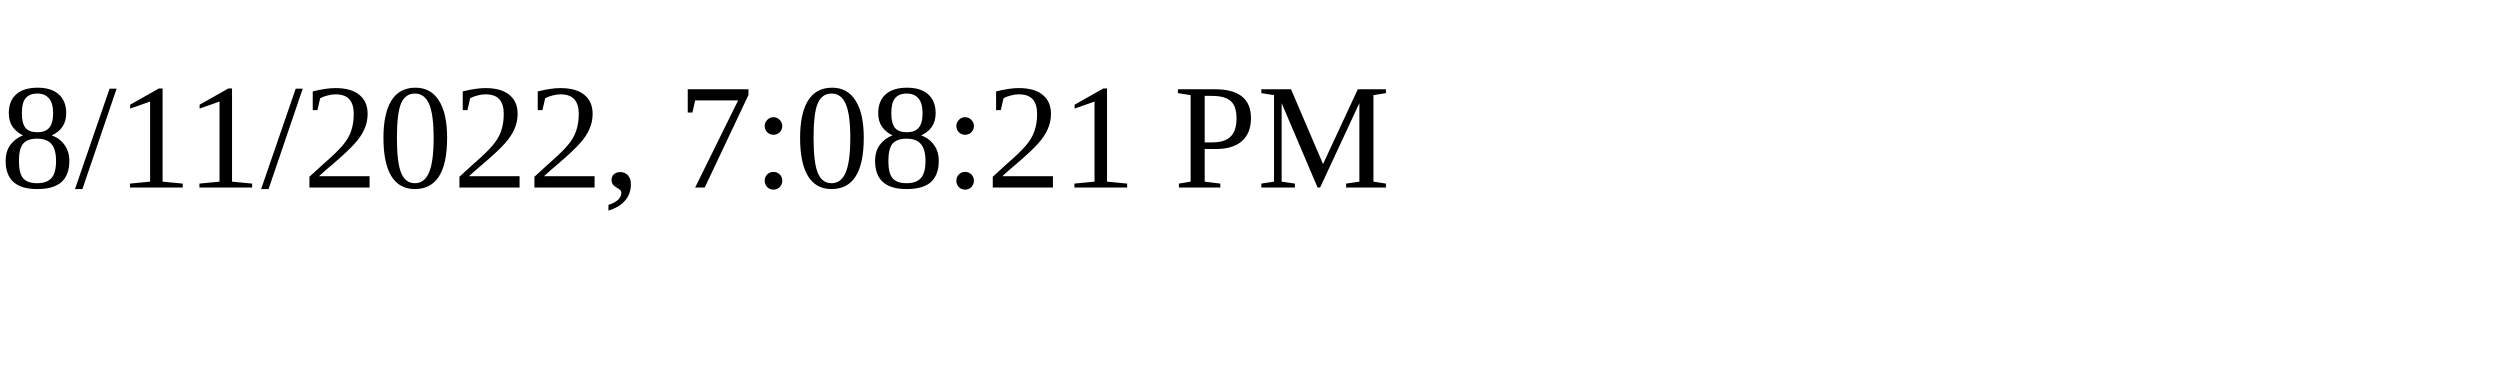
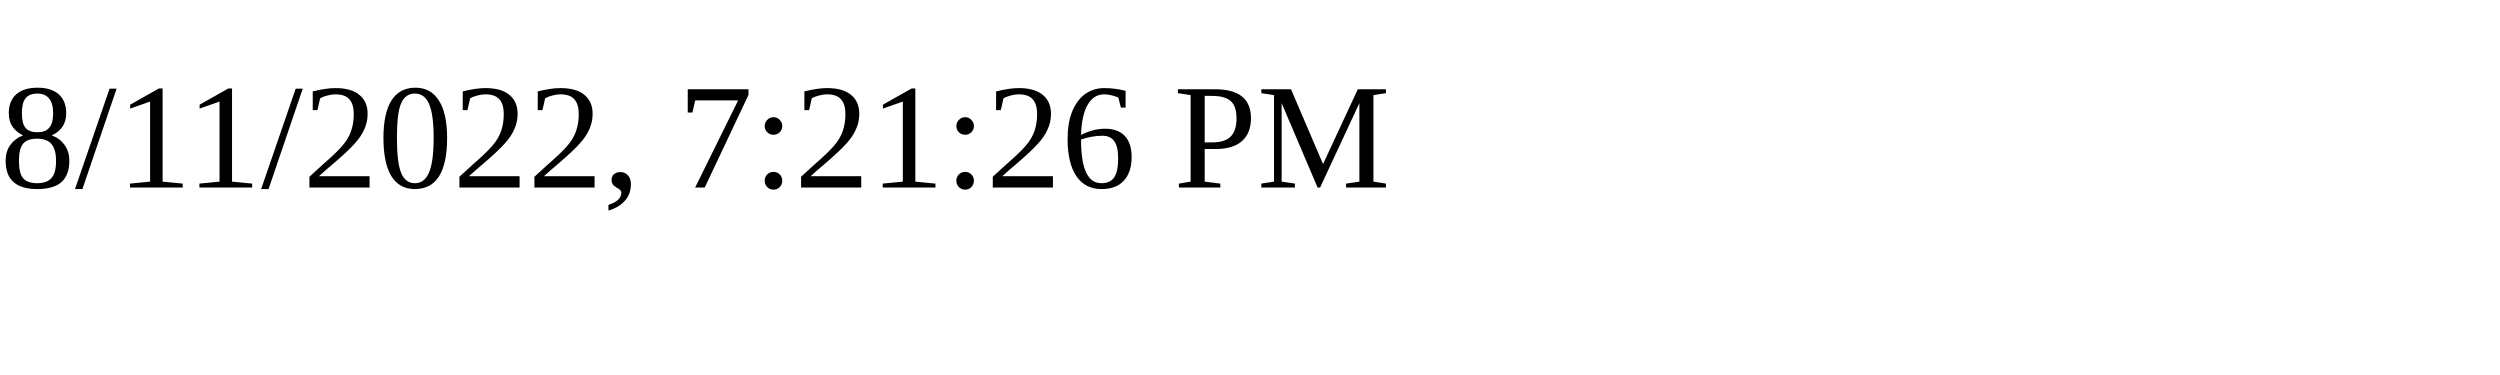
<svg xmlns="http://www.w3.org/2000/svg" height="30" width="200">
-   <text x="0" y="15">8/11/2022, 7:08:21 PM</text>
+   <text x="0" y="15">8/11/2022, 7:21:26 PM</text>
</svg>
